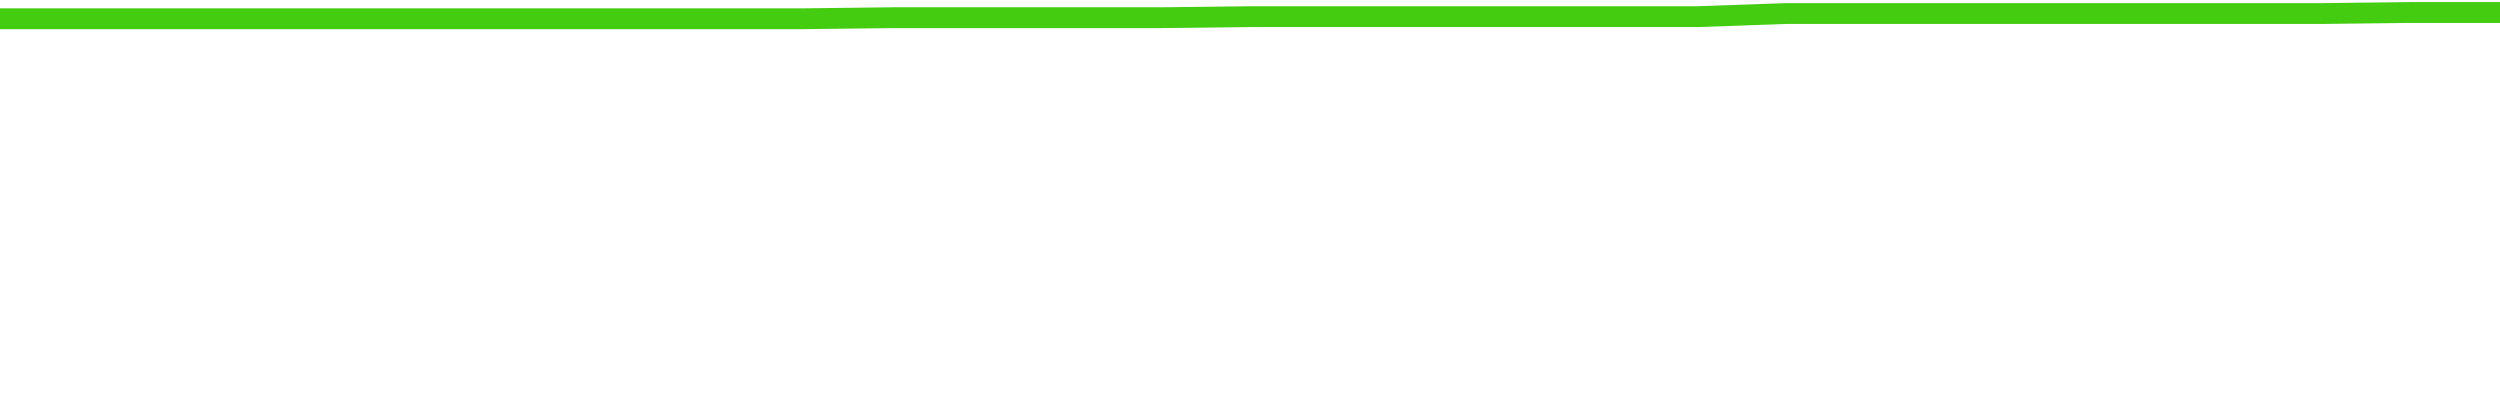
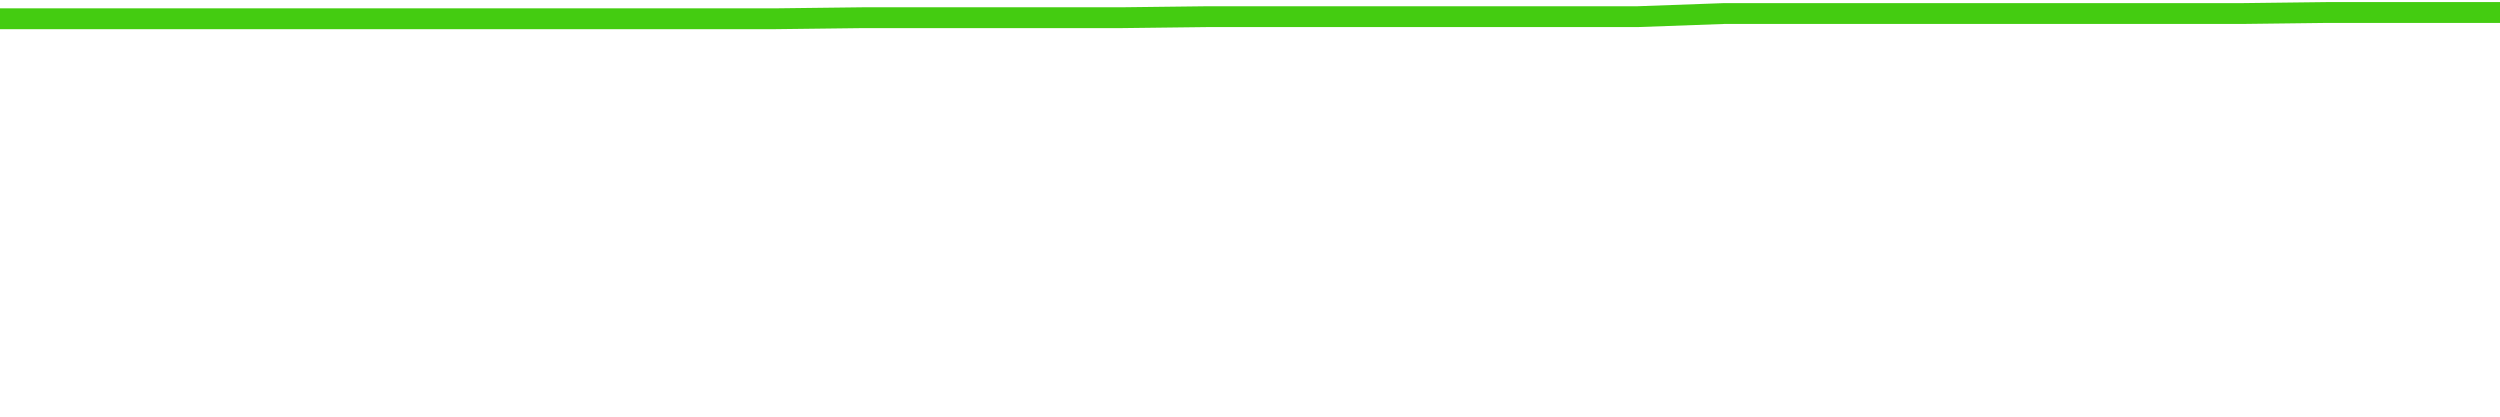
<svg xmlns="http://www.w3.org/2000/svg" width="240" height="40" viewBox="0 0 240 40" role="img">
-   <polyline fill="none" stroke="#4c1" stroke-width="2" points="0.0,1.8 8.6,1.8 17.1,1.8 25.7,1.8 34.3,1.8 42.9,1.8 51.4,1.8 60.0,1.8 68.6,1.8 77.1,1.8 85.7,1.7 94.3,1.7 102.9,1.7 111.4,1.7 120.0,1.6 128.6,1.6 137.1,1.6 145.7,1.6 154.3,1.6 162.9,1.6 171.4,1.3 180.0,1.3 188.6,1.3 197.1,1.3 205.7,1.3 214.3,1.3 222.9,1.3 231.4,1.2 240.0,1.2" />
+   <polyline fill="none" stroke="#4c1" stroke-width="2" points="0.0,1.8 8.3,1.8 16.6,1.8 24.8,1.8 33.1,1.8 41.4,1.8 49.7,1.8 57.9,1.8 66.2,1.8 74.5,1.8 82.8,1.7 91.0,1.7 99.3,1.7 107.6,1.7 115.9,1.6 124.1,1.6 132.4,1.6 140.7,1.6 149.0,1.6 157.2,1.6 165.5,1.3 173.8,1.3 182.1,1.3 190.3,1.3 198.6,1.3 206.9,1.3 215.2,1.3 223.4,1.2 231.7,1.2 240.0,1.2" />
</svg>
